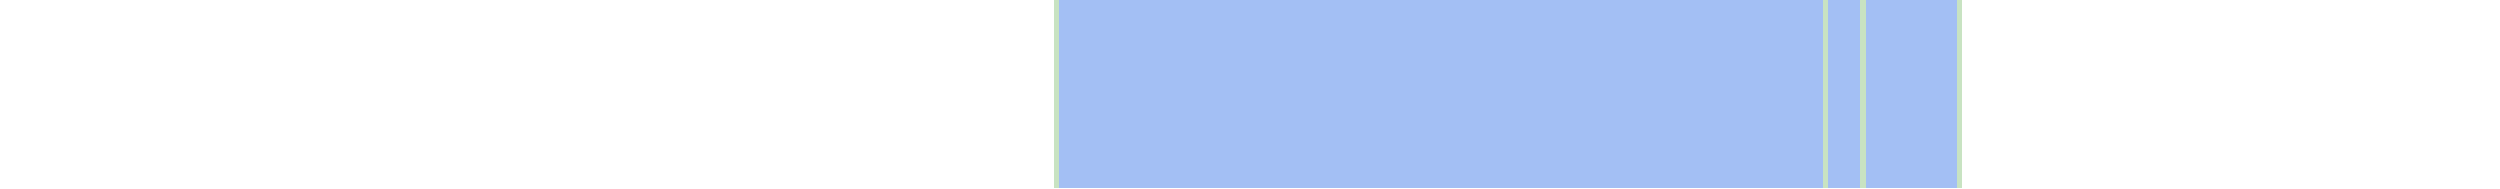
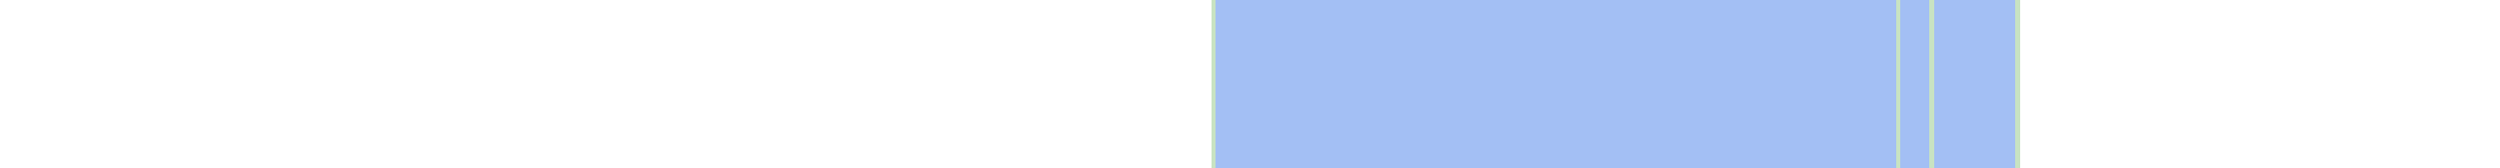
- <svg xmlns="http://www.w3.org/2000/svg" viewBox="0 0 465 35" shape-rendering="crispEdges">
-   <rect y="0" x="196" width="169" height="35" fill="#a3bff4" />
-   <rect y="0" x="196" width="1" height="35" fill="#c8e3c2" />
-   <rect y="0" x="339" width="1" height="35" fill="#c8e3c2" />
-   <rect y="0" x="346" width="1" height="35" fill="#c8e3c2" />
-   <rect y="0" x="364" width="1" height="35" fill="#c8e3c2" />
+ <svg xmlns="http://www.w3.org/2000/svg" viewBox="0 0 522 35" shape-rendering="crispEdges">
+   <rect y="0" x="253" width="169" height="35" fill="#a3bff4" />
+   <rect y="0" x="253" width="1" height="35" fill="#c8e3c2" />
+   <rect y="0" x="396" width="1" height="35" fill="#c8e3c2" />
+   <rect y="0" x="403" width="1" height="35" fill="#c8e3c2" />
+   <rect y="0" x="421" width="1" height="35" fill="#c8e3c2" />
</svg>
